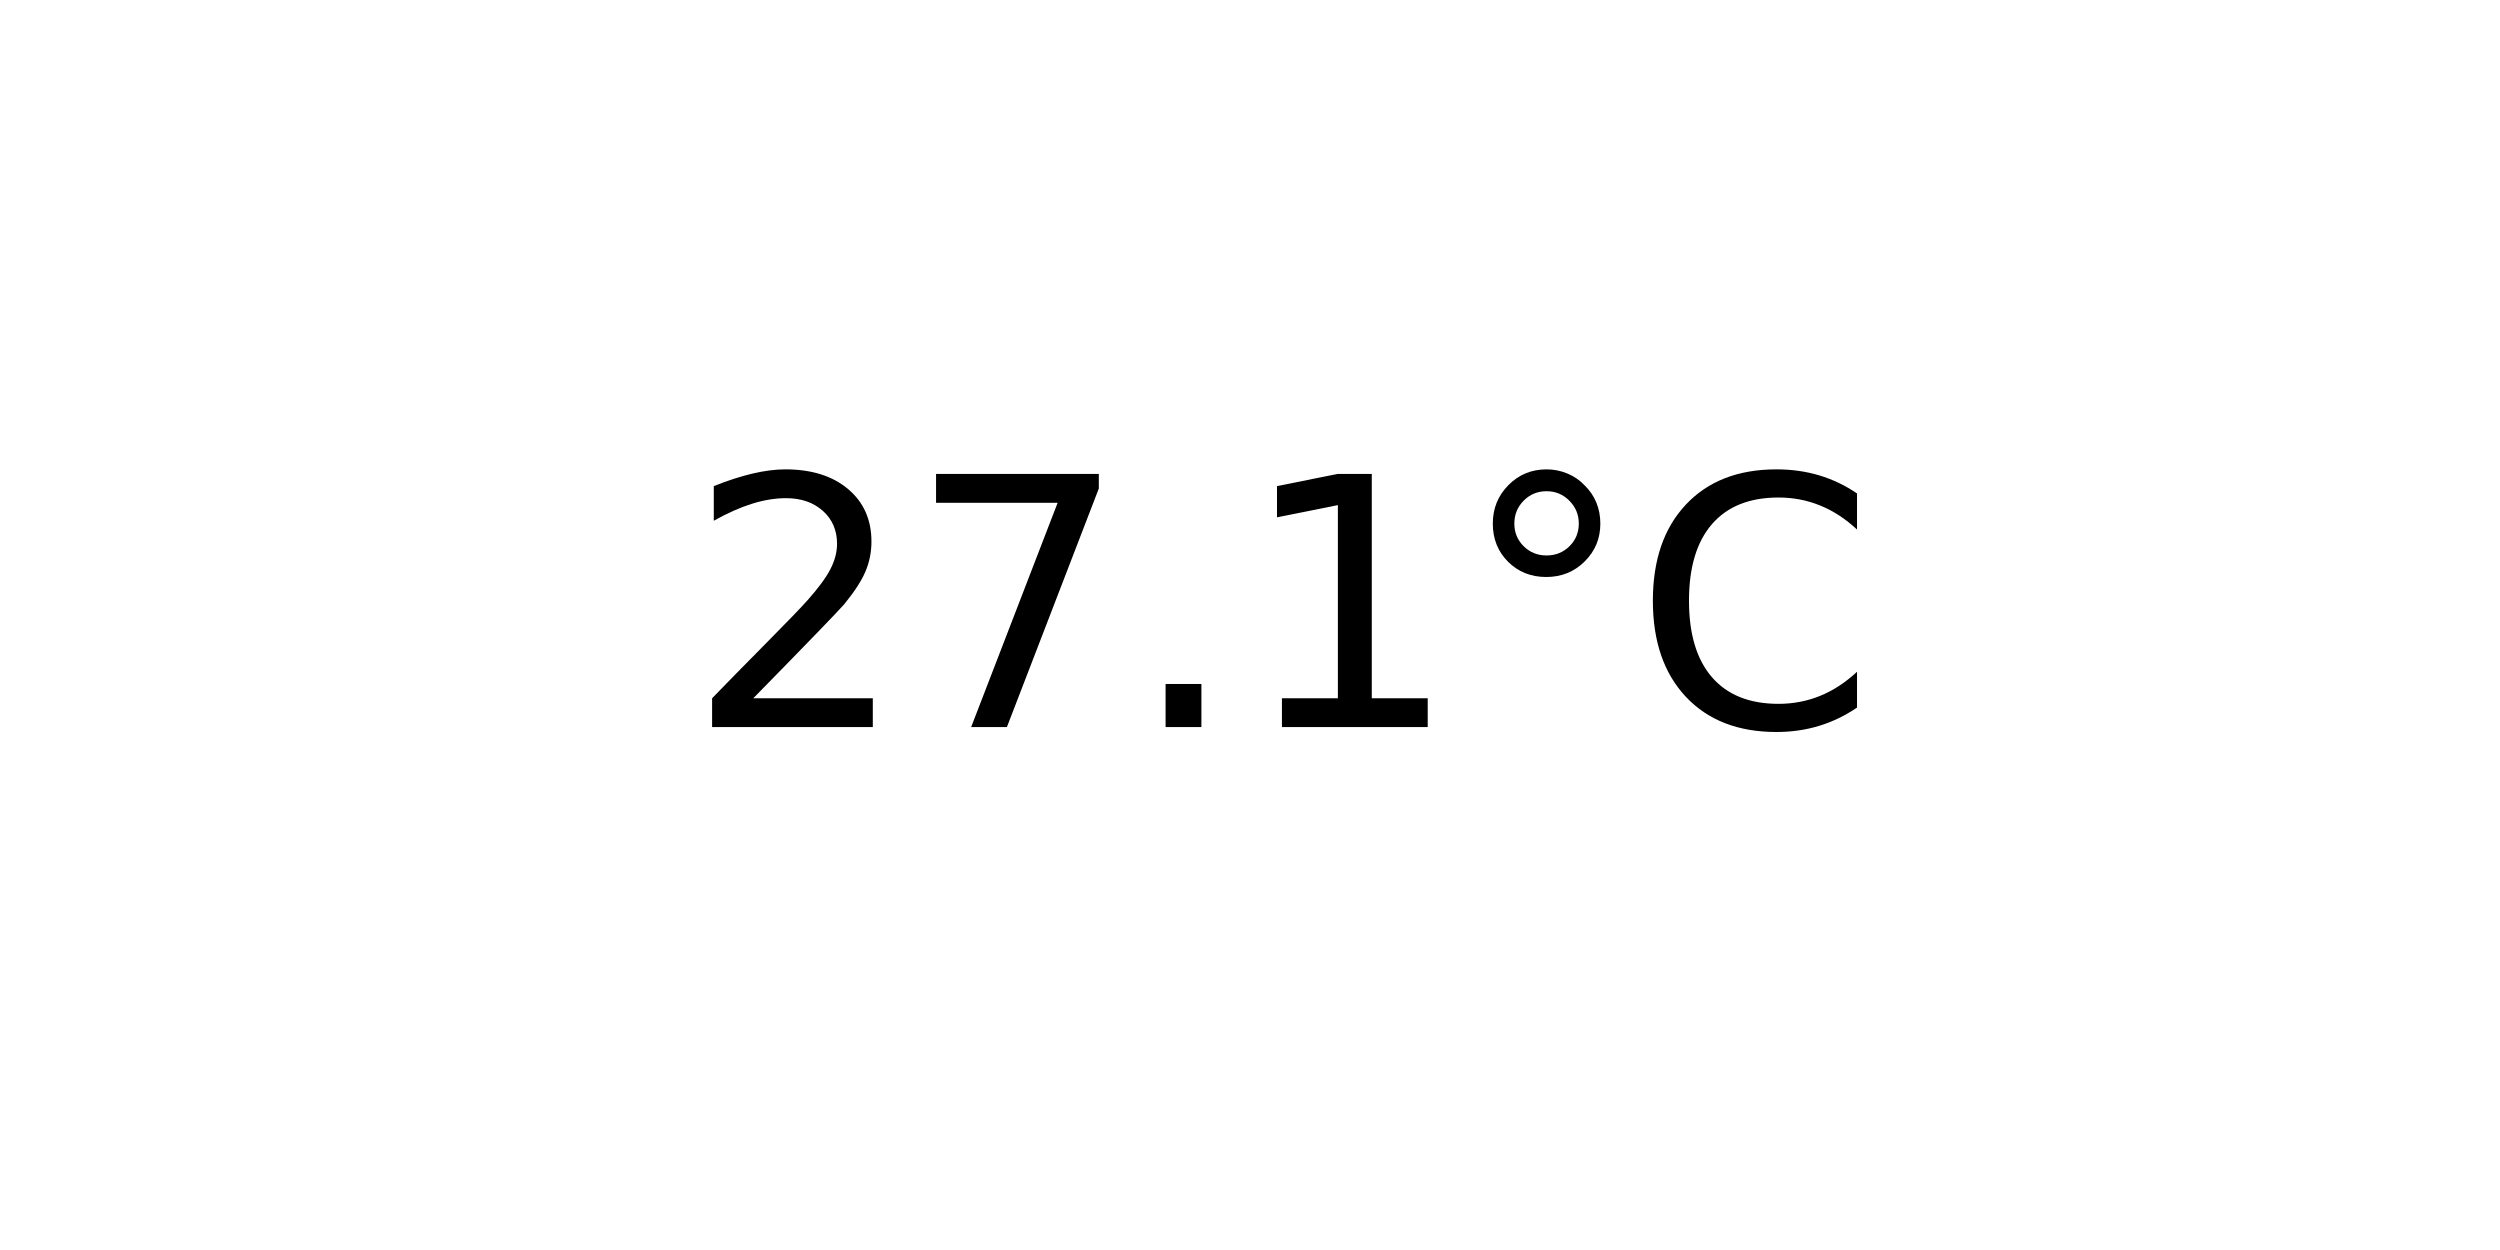
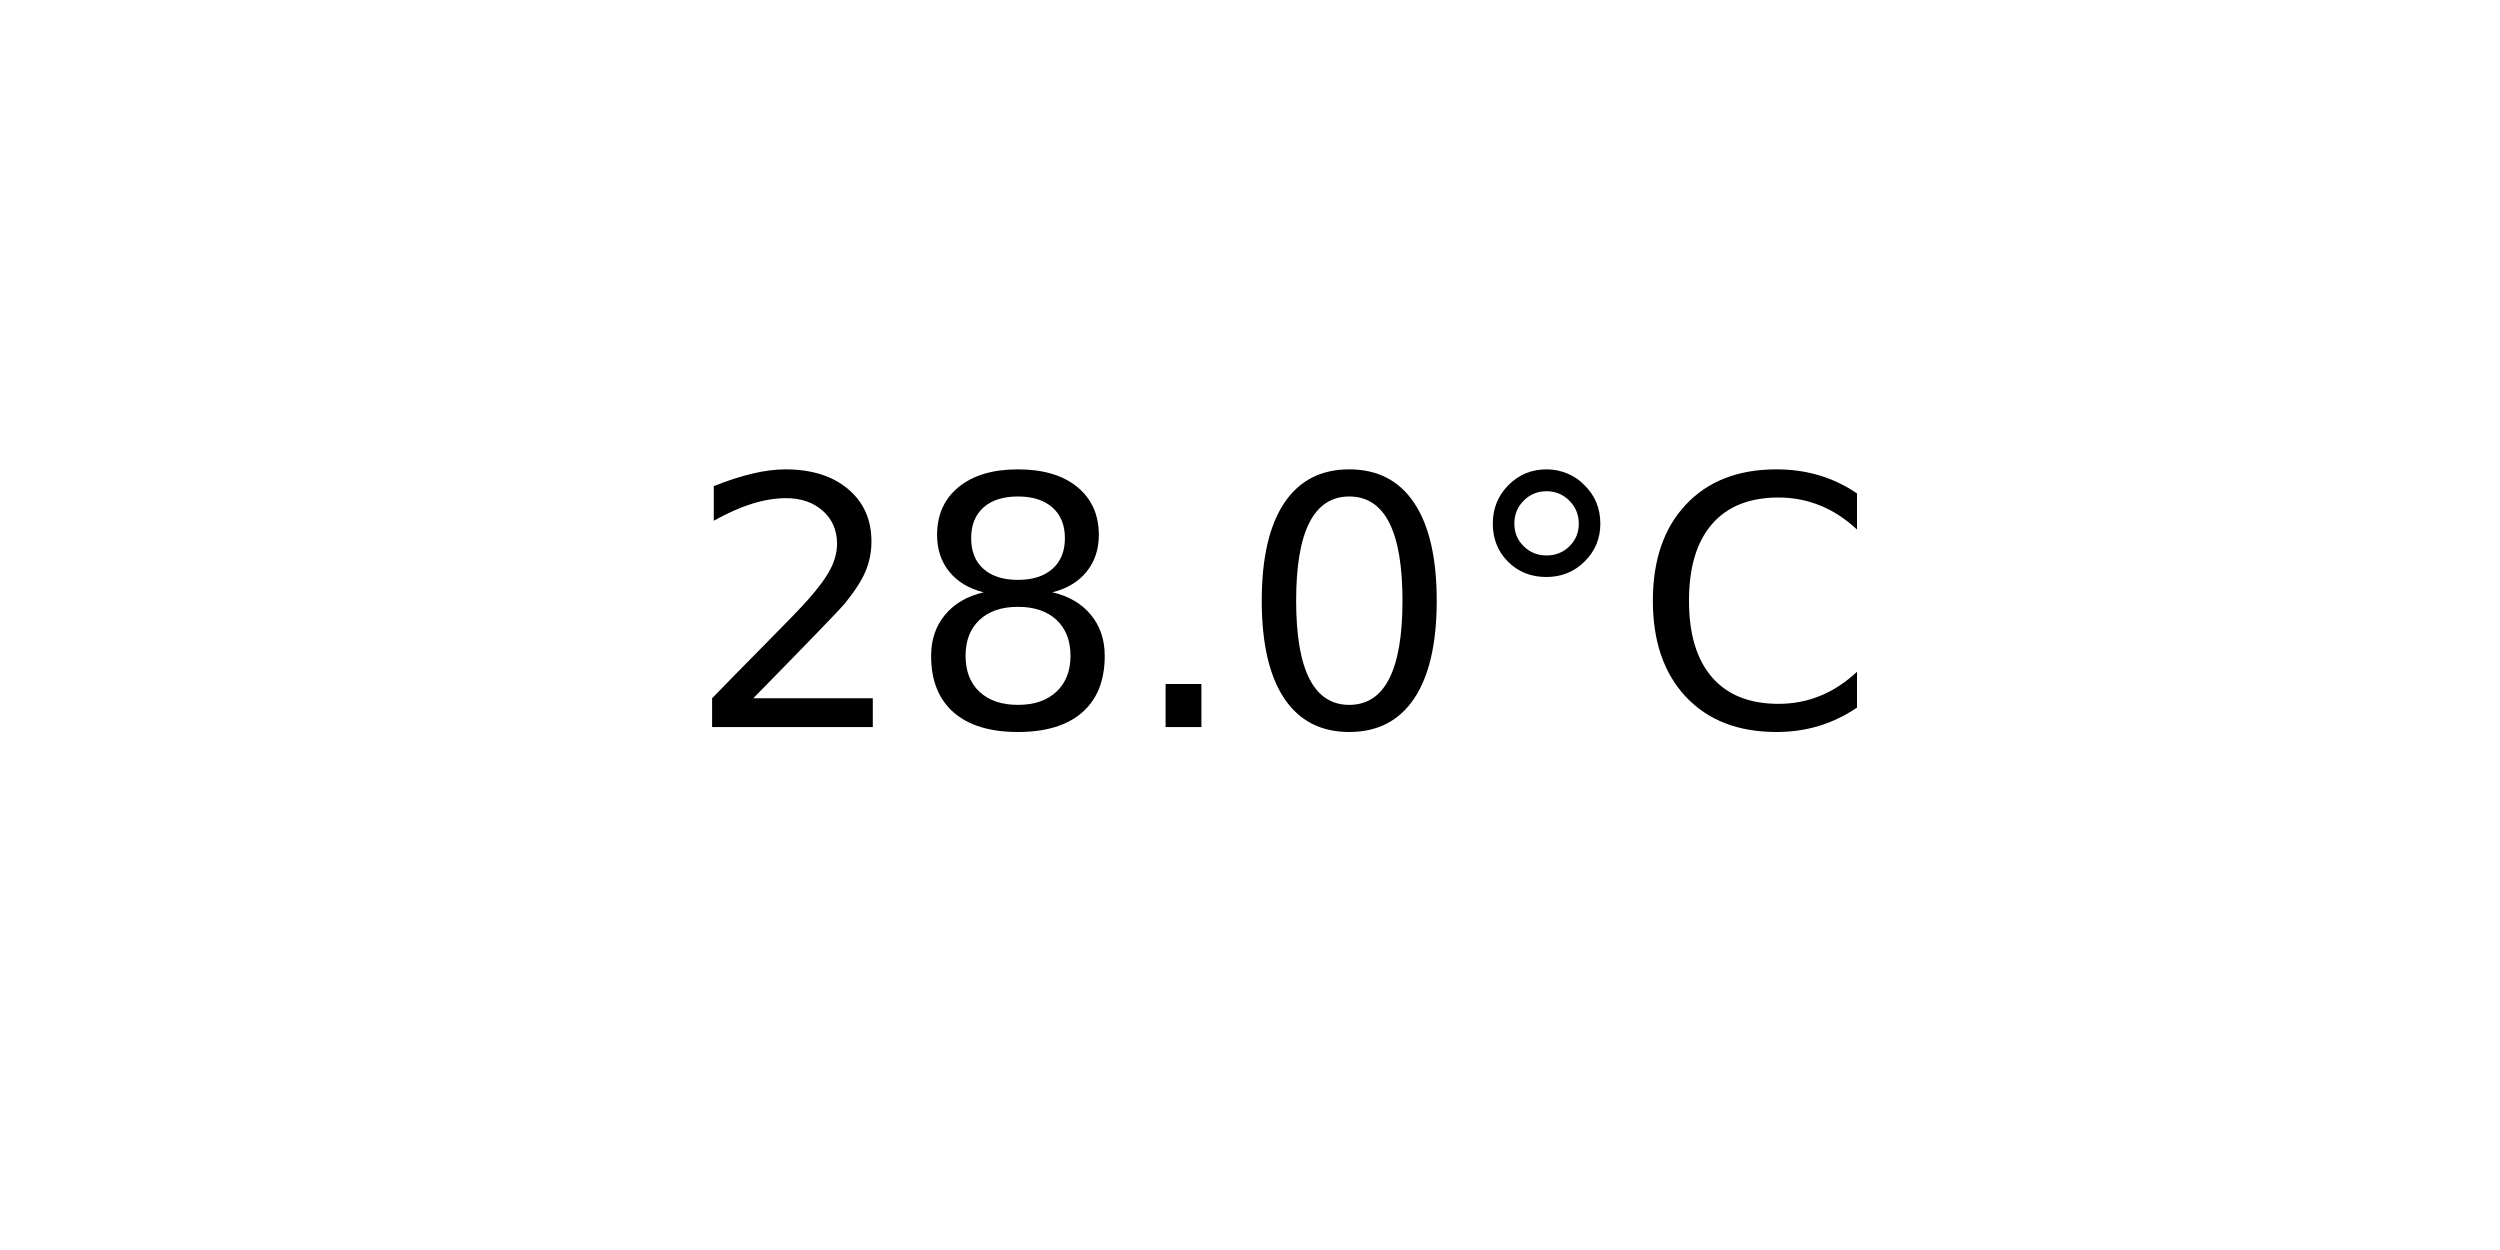
<svg xmlns="http://www.w3.org/2000/svg" xmlns:xlink="http://www.w3.org/1999/xlink" width="72pt" height="36pt" viewBox="0 0 72 36" version="1.1">
  <defs>
    <style type="text/css">*{stroke-linejoin: round; stroke-linecap: butt}</style>
  </defs>
  <g id="figure_1">
    <g id="axes_1">
      <g id="text_1">
        <g transform="translate(19.77578 20.93937) scale(0.1 -0.1)">
          <defs>
            <path id="DejaVuSans-32" d="M 1228 531  L 3431 531  L 3431 0  L 469 0  L 469 531  Q 828 903 1448 1529  Q 2069 2156 2228 2338  Q 2531 2678 2651 2914  Q 2772 3150 2772 3378  Q 2772 3750 2511 3984  Q 2250 4219 1831 4219  Q 1534 4219 1204 4116  Q 875 4013 500 3803  L 500 4441  Q 881 4594 1212 4672  Q 1544 4750 1819 4750  Q 2544 4750 2975 4387  Q 3406 4025 3406 3419  Q 3406 3131 3298 2873  Q 3191 2616 2906 2266  Q 2828 2175 2409 1742  Q 1991 1309 1228 531  z " transform="scale(0.015625)" />
-             <path id="DejaVuSans-37" d="M 525 4666  L 3525 4666  L 3525 4397  L 1831 0  L 1172 0  L 2766 4134  L 525 4134  L 525 4666  z " transform="scale(0.015625)" />
+             <path id="DejaVuSans-38" d="M 2034 2216  Q 1584 2216 1326 1975  Q 1069 1734 1069 1313  Q 1069 891 1326 650  Q 1584 409 2034 409  Q 2484 409 2743 651  Q 3003 894 3003 1313  Q 3003 1734 2745 1975  Q 2488 2216 2034 2216  z M 1403 2484  Q 997 2584 770 2862  Q 544 3141 544 3541  Q 544 4100 942 4425  Q 1341 4750 2034 4750  Q 2731 4750 3128 4425  Q 3525 4100 3525 3541  Q 3525 3141 3298 2862  Q 3072 2584 2669 2484  Q 3125 2378 3379 2068  Q 3634 1759 3634 1313  Q 3634 634 3220 271  Q 2806 -91 2034 -91  Q 1263 -91 848 271  Q 434 634 434 1313  Q 434 1759 690 2068  Q 947 2378 1403 2484  z M 1172 3481  Q 1172 3119 1398 2916  Q 1625 2713 2034 2713  Q 2441 2713 2670 2916  Q 2900 3119 2900 3481  Q 2900 3844 2670 4047  Q 2441 4250 2034 4250  Q 1625 4250 1398 4047  Q 1172 3844 1172 3481  z " transform="scale(0.015625)" />
            <path id="DejaVuSans-2e" d="M 684 794  L 1344 794  L 1344 0  L 684 0  L 684 794  z " transform="scale(0.015625)" />
-             <path id="DejaVuSans-31" d="M 794 531  L 1825 531  L 1825 4091  L 703 3866  L 703 4441  L 1819 4666  L 2450 4666  L 2450 531  L 3481 531  L 3481 0  L 794 0  L 794 531  z " transform="scale(0.015625)" />
+             <path id="DejaVuSans-30" d="M 2034 4250  Q 1547 4250 1301 3770  Q 1056 3291 1056 2328  Q 1056 1369 1301 889  Q 1547 409 2034 409  Q 2525 409 2770 889  Q 3016 1369 3016 2328  Q 3016 3291 2770 3770  Q 2525 4250 2034 4250  z M 2034 4750  Q 2819 4750 3233 4129  Q 3647 3509 3647 2328  Q 3647 1150 3233 529  Q 2819 -91 2034 -91  Q 1250 -91 836 529  Q 422 1150 422 2328  Q 422 3509 836 4129  Q 1250 4750 2034 4750  z " transform="scale(0.015625)" />
            <path id="DejaVuSans-b0" d="M 1600 4347  Q 1350 4347 1178 4173  Q 1006 4000 1006 3750  Q 1006 3503 1178 3333  Q 1350 3163 1600 3163  Q 1850 3163 2022 3333  Q 2194 3503 2194 3750  Q 2194 3997 2020 4172  Q 1847 4347 1600 4347  z M 1600 4750  Q 1800 4750 1984 4673  Q 2169 4597 2303 4453  Q 2447 4313 2519 4134  Q 2591 3956 2591 3750  Q 2591 3338 2302 3052  Q 2013 2766 1594 2766  Q 1172 2766 890 3047  Q 609 3328 609 3750  Q 609 4169 896 4459  Q 1184 4750 1600 4750  z " transform="scale(0.015625)" />
            <path id="DejaVuSans-43" d="M 4122 4306  L 4122 3641  Q 3803 3938 3442 4084  Q 3081 4231 2675 4231  Q 1875 4231 1450 3742  Q 1025 3253 1025 2328  Q 1025 1406 1450 917  Q 1875 428 2675 428  Q 3081 428 3442 575  Q 3803 722 4122 1019  L 4122 359  Q 3791 134 3420 21  Q 3050 -91 2638 -91  Q 1578 -91 968 557  Q 359 1206 359 2328  Q 359 3453 968 4101  Q 1578 4750 2638 4750  Q 3056 4750 3426 4639  Q 3797 4528 4122 4306  z " transform="scale(0.015625)" />
          </defs>
          <use xlink:href="#DejaVuSans-32" />
-           <use xlink:href="#DejaVuSans-37" x="63.623" />
+           <use xlink:href="#DejaVuSans-38" x="63.623" />
          <use xlink:href="#DejaVuSans-2e" x="127.246" />
-           <use xlink:href="#DejaVuSans-31" x="159.033" />
+           <use xlink:href="#DejaVuSans-30" x="159.033" />
          <use xlink:href="#DejaVuSans-b0" x="222.656" />
          <use xlink:href="#DejaVuSans-43" x="272.656" />
        </g>
      </g>
    </g>
  </g>
</svg>
